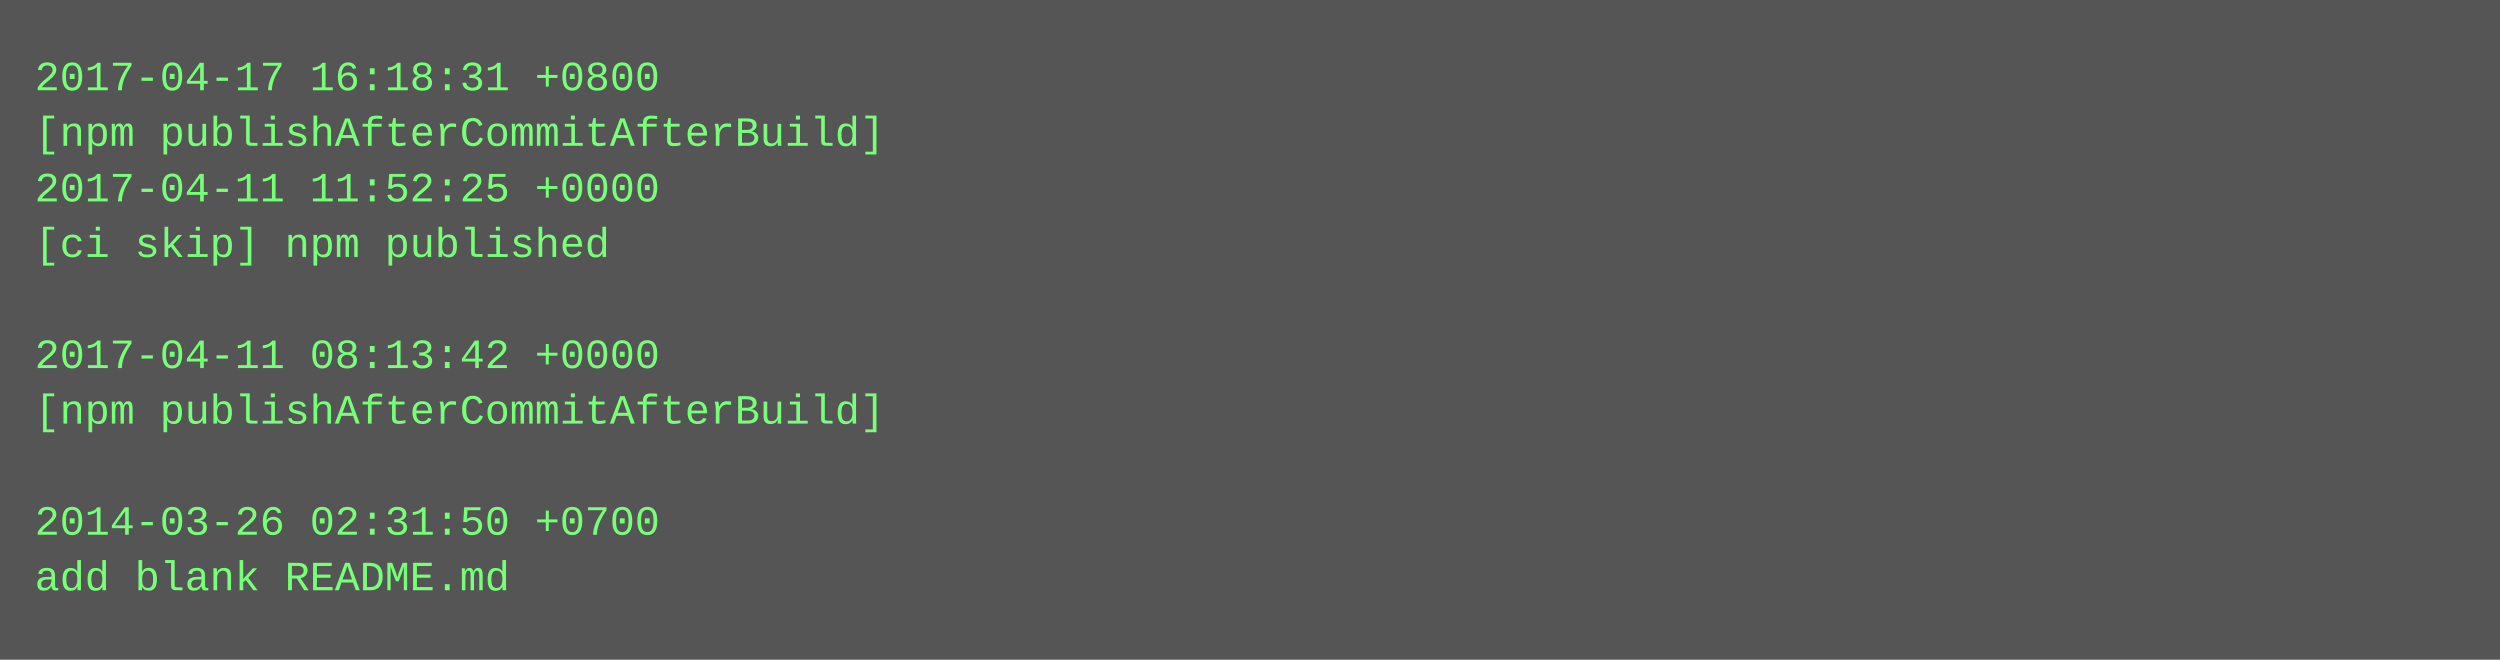
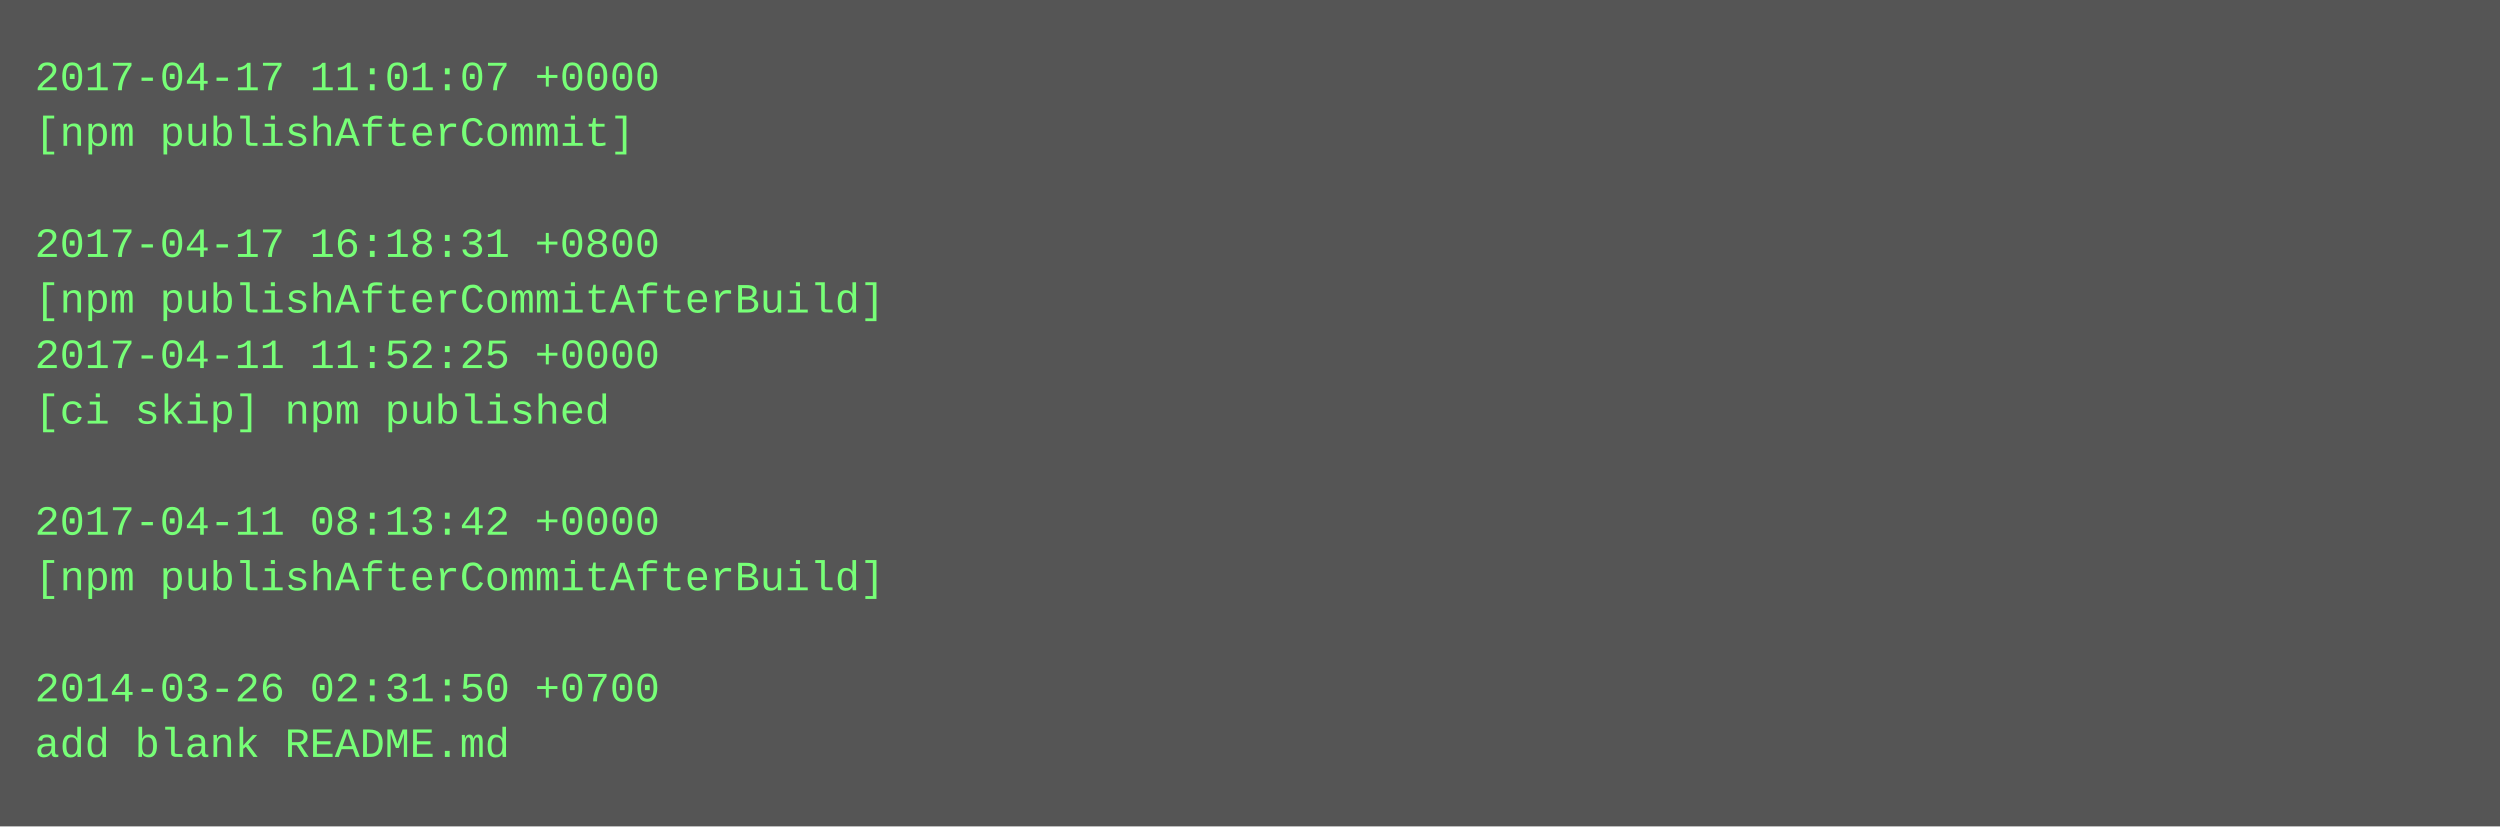
- <svg xmlns="http://www.w3.org/2000/svg" height="190" width="720">
-   <rect height="190" fill="#555" width="720" />
+ <svg xmlns="http://www.w3.org/2000/svg" height="238" width="720">
+   <rect height="238" fill="#555" width="720" />
  <text fill="#7f7" font-family="Courier New" font-size="12" xml:space="preserve">
-     <tspan x="10" y="26">2017-04-17 16:18:31 +0800</tspan>
-     <tspan x="10" y="42">[npm publishAfterCommitAfterBuild]</tspan>
-     <tspan x="10" y="58">2017-04-11 11:52:25 +0000</tspan>
-     <tspan x="10" y="74">[ci skip] npm published</tspan>
-     <tspan x="10" y="90" />
-     <tspan x="10" y="106">2017-04-11 08:13:42 +0000</tspan>
-     <tspan x="10" y="122">[npm publishAfterCommitAfterBuild]</tspan>
+     <tspan x="10" y="26">2017-04-17 11:01:07 +0000</tspan>
+     <tspan x="10" y="42">[npm publishAfterCommit]</tspan>
+     <tspan x="10" y="58" />
+     <tspan x="10" y="74">2017-04-17 16:18:31 +0800</tspan>
+     <tspan x="10" y="90">[npm publishAfterCommitAfterBuild]</tspan>
+     <tspan x="10" y="106">2017-04-11 11:52:25 +0000</tspan>
+     <tspan x="10" y="122">[ci skip] npm published</tspan>
    <tspan x="10" y="138" />
-     <tspan x="10" y="154">2014-03-26 02:31:50 +0700</tspan>
-     <tspan x="10" y="170">add blank README.md</tspan>
+     <tspan x="10" y="154">2017-04-11 08:13:42 +0000</tspan>
+     <tspan x="10" y="170">[npm publishAfterCommitAfterBuild]</tspan>
+     <tspan x="10" y="186" />
+     <tspan x="10" y="202">2014-03-26 02:31:50 +0700</tspan>
+     <tspan x="10" y="218">add blank README.md</tspan>
  </text>
</svg>
